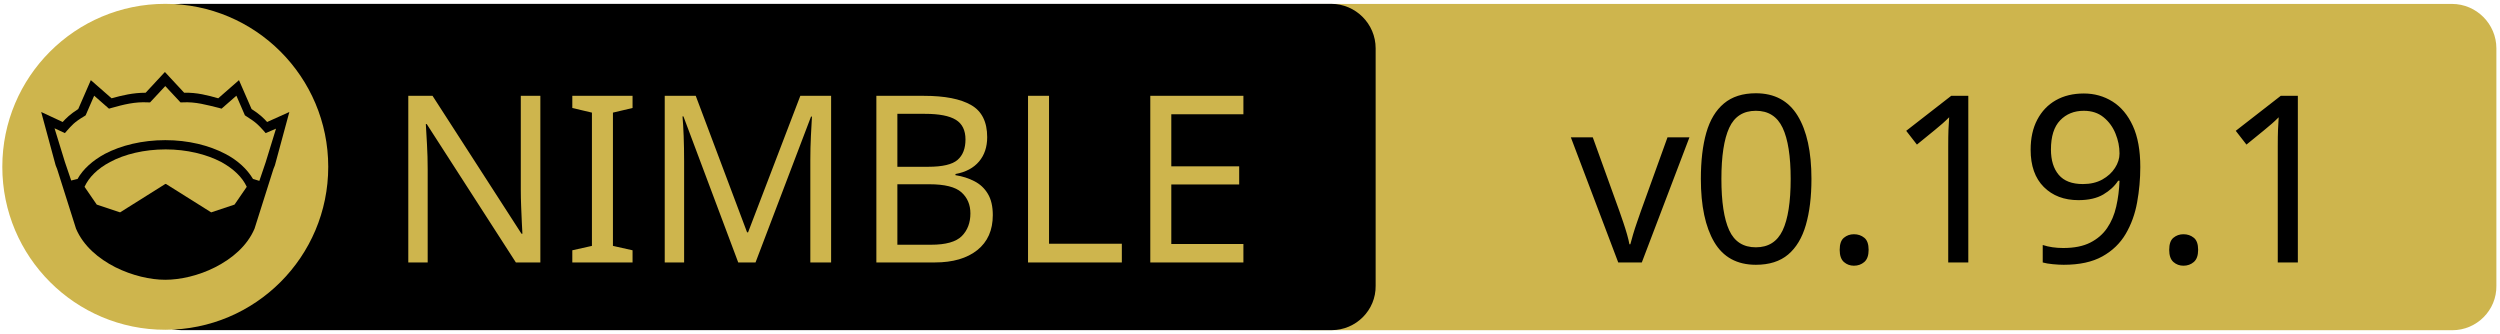
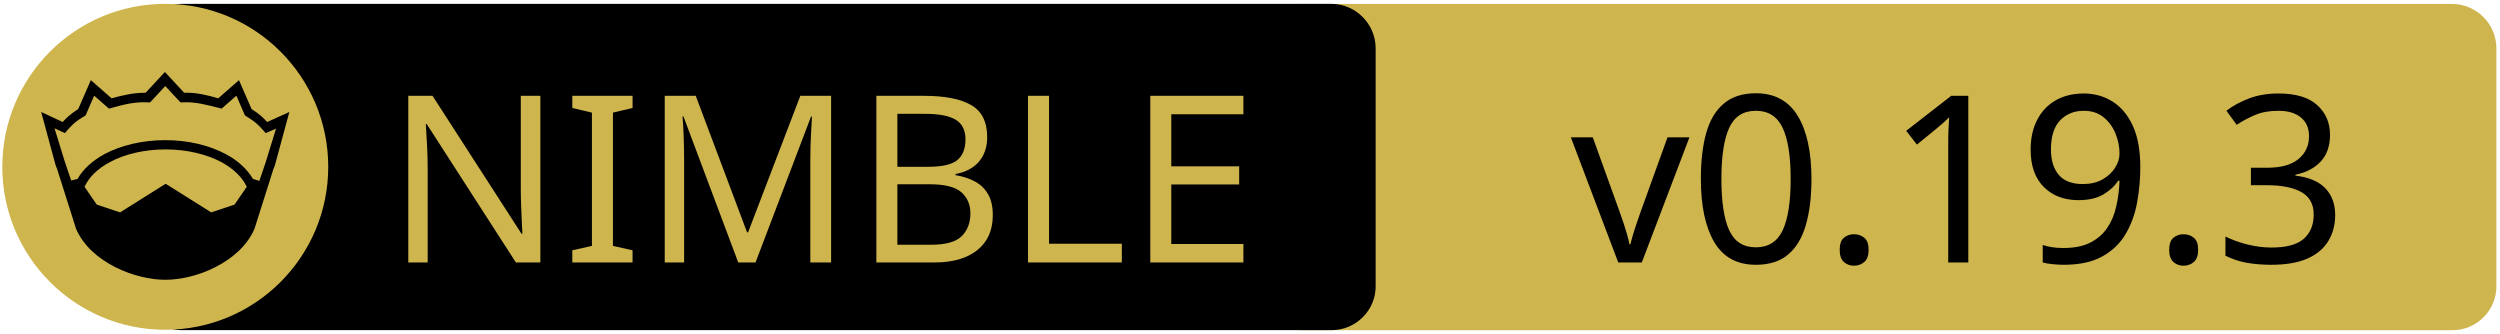
<svg xmlns="http://www.w3.org/2000/svg" xmlns:xlink="http://www.w3.org/1999/xlink" width="675" height="90" xml:space="preserve" version="1.1">
  <a xlink:href="https://github.com/elcritch/sigils">
    <g>
      <path fill="#CEB54D" id="svg_15" d="m662.123,89.159l-310.5,0c-6.6,0 -12,-5.4 -12,-12l0,-64.1c0,-6.6 5.4,-12 12,-12l310.4,0c6.6,0 12,5.4 12,12l0,64.1c0.1,6.6 -5.3,12 -11.9,12z" />
      <path id="svg_1" d="m359.524,89.139l-310.5,0c-6.6,0 -12,-5.4 -12,-12l0,-64.1c0,-6.6 5.4,-12 12,-12l310.4,0c6.6,0 12,5.4 12,12l0,64.1c0.1,6.6 -5.3,12 -11.9,12z" />
      <rect id="svg_2" fill="none" height="45.9" width="315.3" class="st0" y="24.539" x="60.224" />
      <circle id="svg_4" fill="#CEB54D" r="44" cy="45.039" cx="44.624" class="st1" />
      <g id="XMLID_4_">
        <path id="svg_5" d="m78.124,30.239l-3.9,14.4l-0.4,1l-5.1,16.1c0,0 0,0 0,0c-2,4.7 -6.1,8.1 -10.6,10.4c-4.5,2.3 -9.5,3.4 -13.5,3.4c-4,0 -8.9,-1.1 -13.5,-3.4c-4.5,-2.3 -8.6,-5.7 -10.6,-10.4c0,0 0,0 0,0l-5.1,-16.1l-0.4,-1l-3.9,-14.4l5.8,2.7c0.9,-1 2,-2.1 4.2,-3.5l3.4,-7.8l5.6,4.9c2.9,-0.8 5.8,-1.5 9.2,-1.5l5.2,-5.6l5.2,5.6c3.4,-0.1 6.4,0.7 9.2,1.5l5.6,-4.9l3.4,7.8c2.2,1.4 3.3,2.5 4.2,3.5l6,-2.7z" />
        <g id="XMLID_6_">
          <g id="svg_6">
            <path id="svg_7" fill="#CEB54D" d="m66.624,50.439l-3.3,4.8l-6.3,2.1l-12.1,-7.6c-0.1,-0.1 -0.3,-0.1 -0.4,0l-12.1,7.6l-6.3,-2.1l-3.3,-4.8c1.2,-2.6 3.5,-4.9 6.9,-6.7c3.9,-2.1 9.2,-3.4 15,-3.4c5.7,0 11,1.3 15,3.4c3.3,1.8 5.7,4.1 6.9,6.7z" class="st1" />
          </g>
          <g id="svg_8" />
        </g>
        <g id="XMLID_5_">
          <g id="svg_9">
            <path id="svg_10" fill="#CEB54D" d="m74.524,34.739l-2.8,9.1l-1.7,5l-1.6,-0.5c0,0 -0.1,0 -0.1,0c-1.6,-2.7 -4.2,-5.1 -7.5,-6.8c-4.4,-2.3 -10,-3.7 -16.2,-3.7c-6.2,0 -11.9,1.4 -16.3,3.7c-3.3,1.8 -5.9,4.1 -7.4,6.8c0,0 -0.1,0 -0.1,0l-1.6,0.4l-1.7,-5l-2.8,-9.1l2.8,1.3l0.6,-0.7c1.2,-1.3 1.8,-2.2 4.7,-3.9l0.3,-0.2l2.3,-5.3l4,3.5l0.7,-0.2c3.2,-0.9 6.3,-1.7 9.8,-1.5l0.6,0l4.1,-4.4l4.1,4.4l0.6,0c3.5,-0.2 6.5,0.7 9.8,1.5l0.7,0.2l4,-3.5l2.3,5.3l0.3,0.2c2.9,1.8 3.5,2.6 4.7,3.9l0.6,0.7l2.8,-1.2z" class="st1" />
          </g>
          <g id="svg_11" />
        </g>
      </g>
      <text x="-442" y="-350.021" id="svg_16" font-size="63px" font-family="'PT Sans Caption', 'Tahoma', 'Helvetica Neue Medium', 'PT Sans', sans-serif" fill="#CEB54D" class="st1 st2 st3" transform="matrix(1 0 0 1 546.13 420.879)">NIMBLE</text>
-       <text x="-122.0" y="-350.012" id="svg_17" font-size="63.012px" font-family="'PT Sans Caption', 'Tahoma', 'Helvetica Neue Medium', 'PT Sans', sans-serif" fill="#000000" class="st1 st2 st3" transform="matrix(1 0 0 1 546.13 420.879)">v0.19.1</text>
+       <text x="-122.0" y="-350.012" id="svg_17" font-size="63.012px" font-family="'PT Sans Caption', 'Tahoma', 'Helvetica Neue Medium', 'PT Sans', sans-serif" fill="#000000" class="st1 st2 st3" transform="matrix(1 0 0 1 546.13 420.879)">v0.19.3</text>
    </g>
  </a>
</svg>
